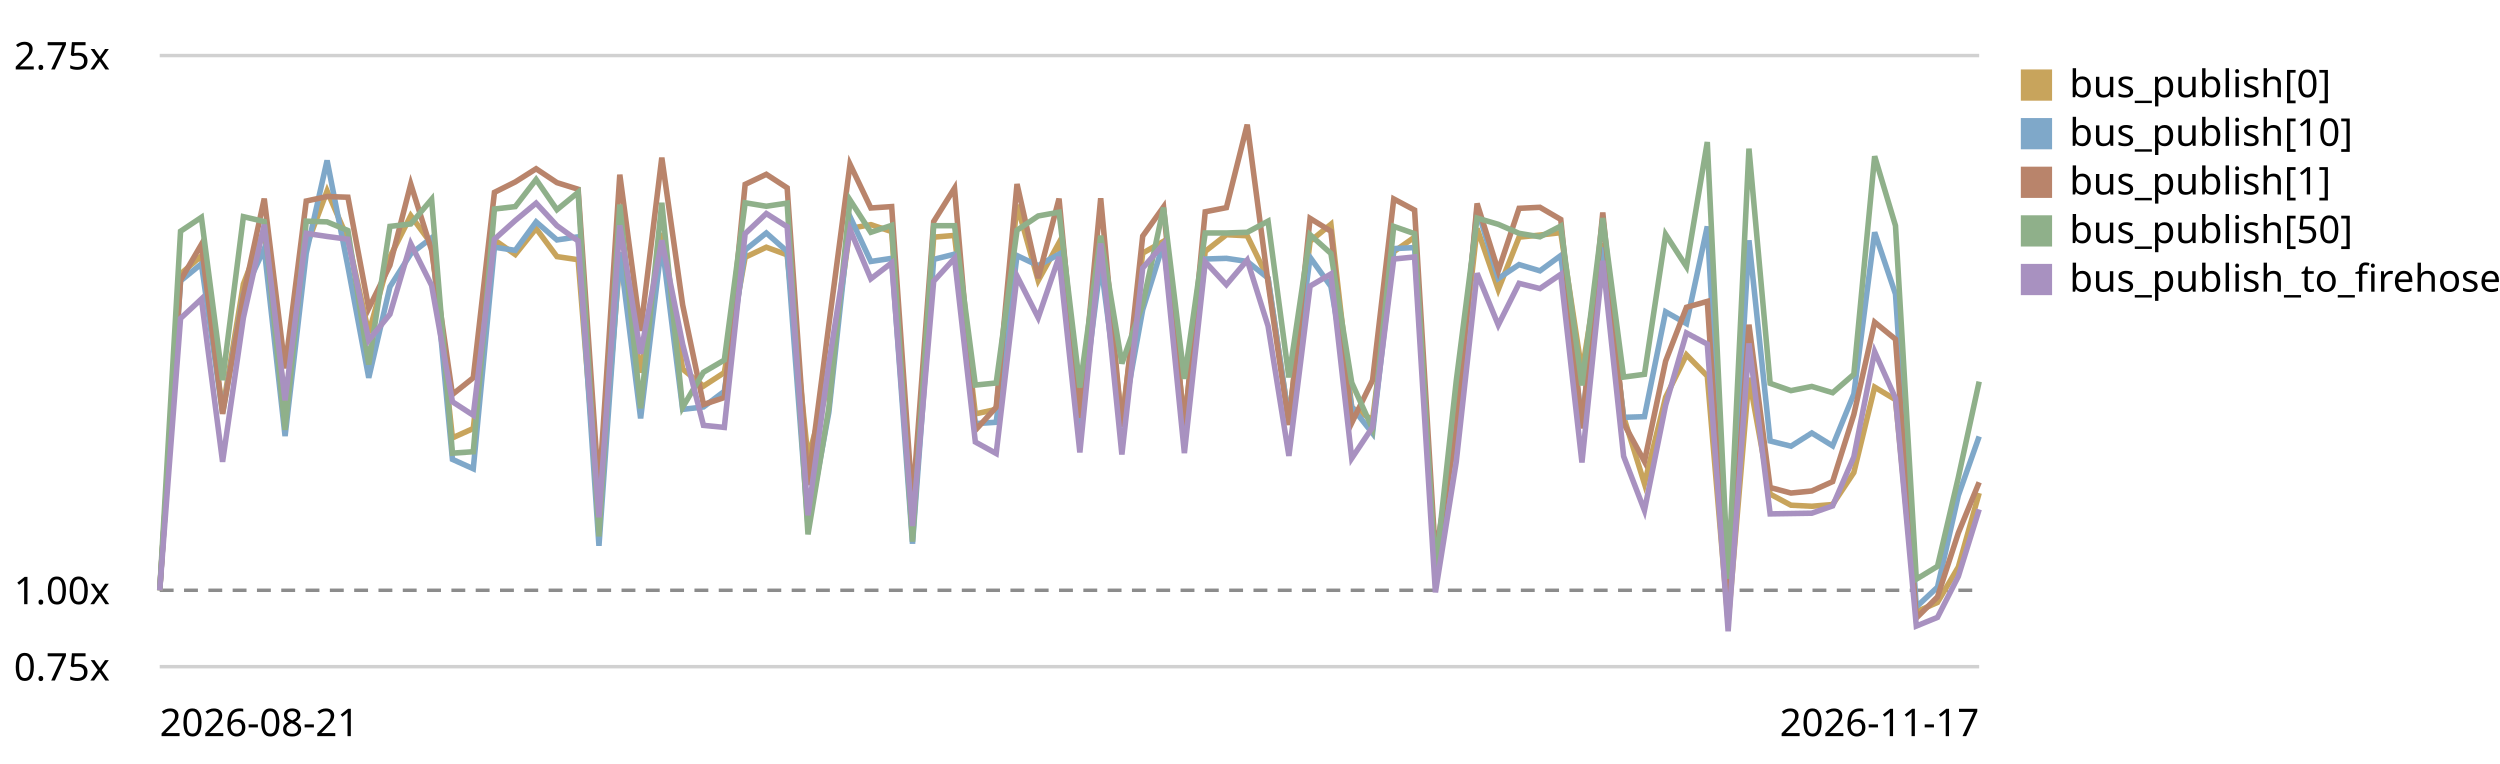
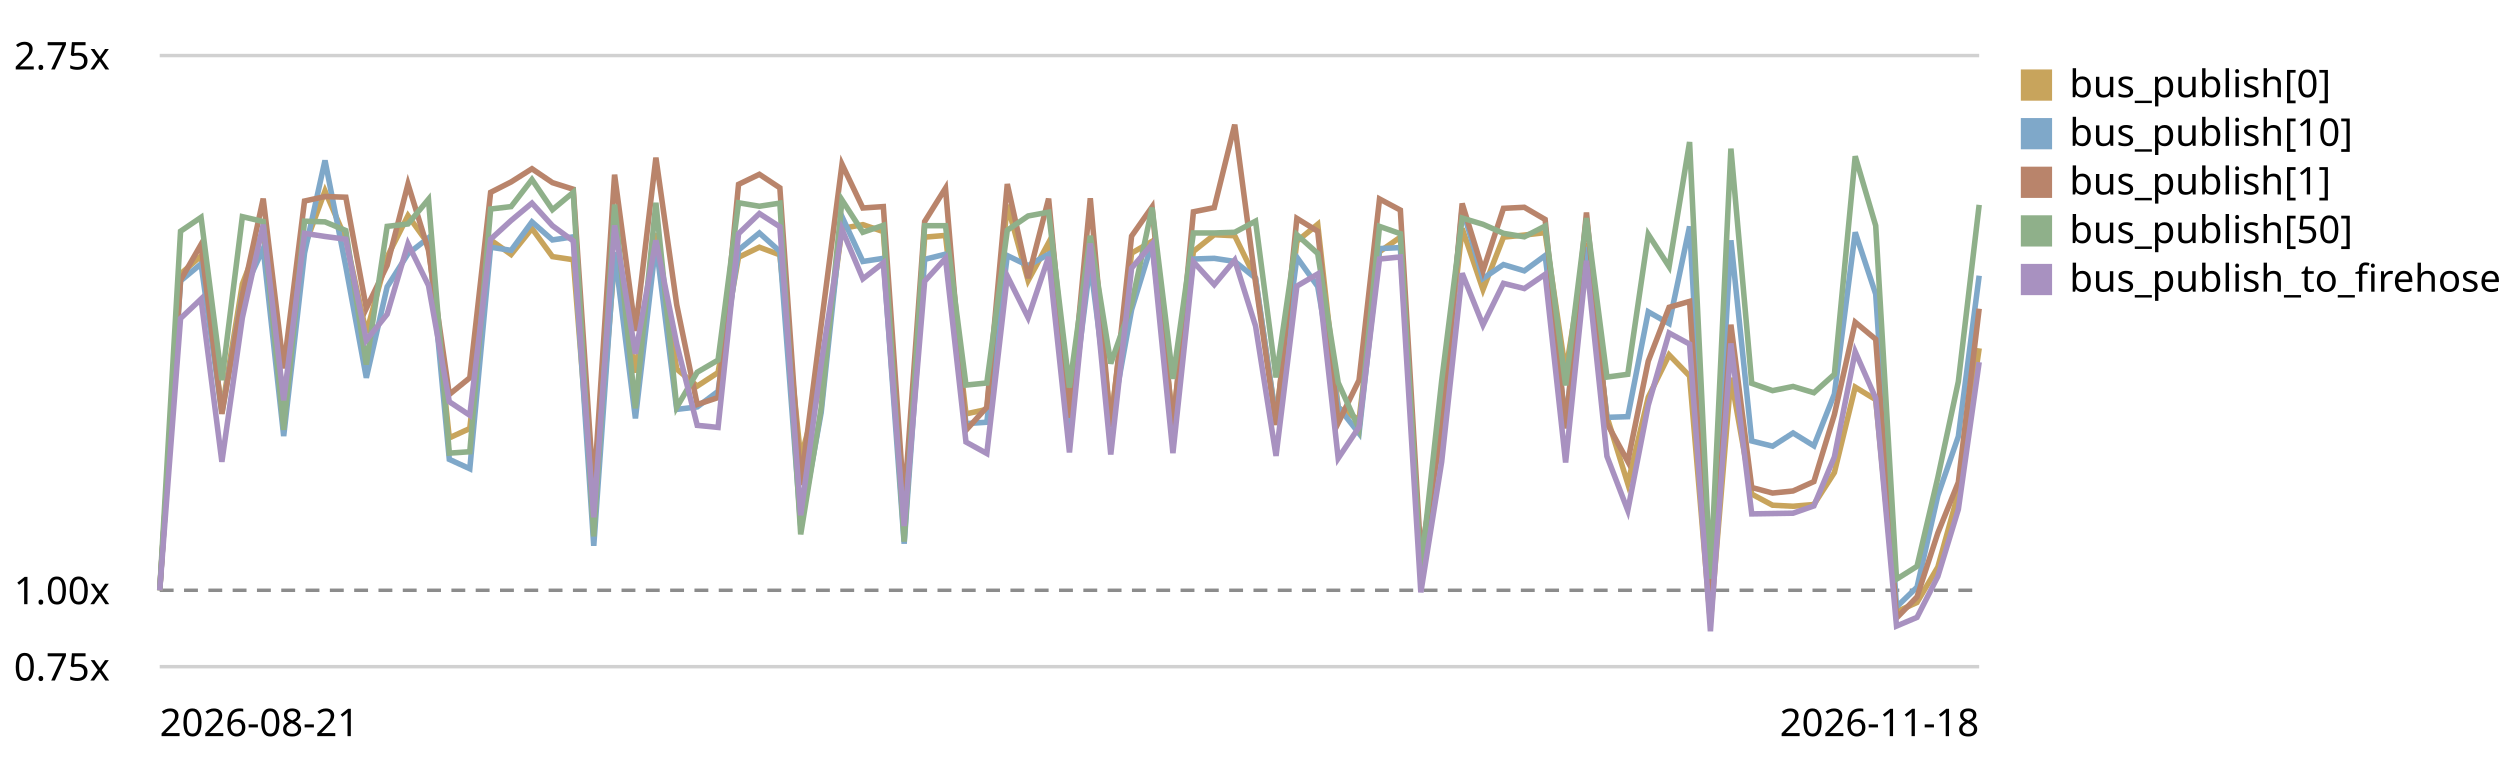
<svg xmlns="http://www.w3.org/2000/svg" viewBox="0 0 720 220" role="img" aria-label="EventBus.publish trend, relative to the first recorded run">
  <style>text{font:11px system-ui,sans-serif;fill:currentColor}.grid{stroke:currentColor;stroke-opacity:.18}.base{stroke:currentColor;stroke-opacity:.45;stroke-dasharray:4 3}</style>
  <line class="grid" x1="46" y1="192.0" x2="570" y2="192.0" />
  <text x="4" y="196.0">0.75x</text>
  <line class="base" x1="46" y1="170.0" x2="570" y2="170.0" />
  <text x="4" y="174.0">1.00x</text>
  <line class="grid" x1="46" y1="16.0" x2="570" y2="16.0" />
  <text x="4" y="20.0">2.75x</text>
-   <path d="M46.0,170.0 L52.0,78.9 L58.0,73.7 L64.1,118.1 L70.1,81.8 L76.1,66.3 L82.1,116.2 L88.2,71.0 L94.2,55.0 L100.2,68.9 L106.2,95.9 L112.3,74.0 L118.3,62.1 L124.3,70.3 L130.3,126.1 L136.3,123.4 L142.4,69.1 L148.4,73.3 L154.4,65.8 L160.4,73.9 L166.5,74.8 L172.5,148.9 L178.5,74.6 L184.5,107.3 L190.6,67.1 L196.6,106.3 L202.6,111.2 L208.6,107.3 L214.6,74.1 L220.7,71.2 L226.7,73.4 L232.7,131.9 L238.7,110.2 L244.8,65.8 L250.8,64.7 L256.8,66.7 L262.8,151.7 L268.9,68.3 L274.9,67.8 L280.9,119.2 L286.9,117.9 L292.9,59.0 L299.0,80.8 L305.0,69.9 L311.0,120.3 L317.0,68.0 L323.1,121.5 L329.1,72.9 L335.1,69.5 L341.1,121.1 L347.1,72.4 L353.2,67.6 L359.2,67.9 L365.2,80.2 L371.2,120.7 L377.3,69.5 L383.3,64.6 L389.3,117.4 L395.3,120.9 L401.4,72.5 L407.4,68.3 L413.4,165.0 L419.4,119.0 L425.4,65.8 L431.5,83.4 L437.5,68.3 L443.5,67.7 L449.5,67.0 L455.6,107.1 L461.6,70.1 L467.6,120.0 L473.6,139.3 L479.7,114.4 L485.7,102.2 L491.7,108.3 L497.7,179.2 L503.7,108.8 L509.8,142.3 L515.8,145.5 L521.8,145.8 L527.8,145.3 L533.9,136.1 L539.9,111.5 L545.9,115.1 L551.9,176.2 L558.0,173.5 L564.0,163.3 L570.0,142.0" fill="none" stroke="#c8a45c" stroke-width="1.6" />
+   <path d="M46.0,170.0 L52.0,78.9 L57.9,73.7 L63.9,118.1 L69.8,81.8 L75.8,66.3 L81.7,116.2 L87.7,71.0 L93.6,55.0 L99.6,68.9 L105.5,95.9 L111.5,74.0 L117.5,62.1 L123.4,70.3 L129.4,126.1 L135.3,123.4 L141.3,69.1 L147.2,73.3 L153.2,65.8 L159.1,73.9 L165.1,74.8 L171.0,148.9 L177.0,74.6 L183.0,107.3 L188.9,67.1 L194.9,106.3 L200.8,111.2 L206.8,107.3 L212.7,74.1 L218.7,71.2 L224.6,73.4 L230.6,131.9 L236.5,110.2 L242.5,65.8 L248.5,64.7 L254.4,66.7 L260.4,151.7 L266.3,68.3 L272.3,67.8 L278.2,119.2 L284.2,117.9 L290.1,59.0 L296.1,80.8 L302.0,69.9 L308.0,120.3 L314.0,68.0 L319.9,121.5 L325.9,72.9 L331.8,69.5 L337.8,121.1 L343.7,72.4 L349.7,67.6 L355.6,67.9 L361.6,80.2 L367.5,120.7 L373.5,69.5 L379.5,64.6 L385.4,117.4 L391.4,120.9 L397.3,72.5 L403.3,68.3 L409.2,165.0 L415.2,119.0 L421.1,65.8 L427.1,83.4 L433.0,68.3 L439.0,67.7 L445.0,67.0 L450.9,107.1 L456.9,70.1 L462.8,120.0 L468.8,139.3 L474.7,114.4 L480.7,102.2 L486.6,108.3 L492.6,179.2 L498.5,108.8 L504.5,142.3 L510.5,145.5 L516.4,145.8 L522.4,145.3 L528.3,136.1 L534.3,111.5 L540.2,115.1 L546.2,176.2 L552.1,173.5 L558.1,163.3 L564.0,142.0 L570.0,100.3" fill="none" stroke="#c8a45c" stroke-width="1.6" />
  <rect x="582" y="20" width="9" height="9" fill="#c8a45c" />
  <text x="596" y="28">bus_publish[0]</text>
-   <path d="M46.0,170.0 L52.0,80.9 L58.0,76.0 L64.1,119.0 L70.1,84.7 L76.1,71.6 L82.1,125.6 L88.2,72.9 L94.2,46.2 L100.2,76.8 L106.2,108.8 L112.3,82.6 L118.3,73.1 L124.3,68.5 L130.3,132.3 L136.3,135.0 L142.4,71.2 L148.4,72.1 L154.4,63.9 L160.4,69.1 L166.5,68.2 L172.5,157.2 L178.5,72.6 L184.5,120.5 L190.6,70.0 L196.6,117.9 L202.6,117.2 L208.6,112.7 L214.6,72.0 L220.7,67.1 L226.7,72.4 L232.7,151.4 L238.7,118.8 L244.8,62.4 L250.8,75.3 L256.8,74.4 L262.8,156.6 L268.9,74.7 L274.9,73.2 L280.9,122.0 L286.9,121.6 L292.9,73.6 L299.0,76.5 L305.0,73.2 L311.0,122.9 L317.0,75.8 L323.1,122.2 L329.1,89.2 L335.1,70.0 L341.1,123.0 L347.1,74.6 L353.2,74.4 L359.2,75.3 L365.2,80.1 L371.2,120.9 L377.3,74.1 L383.3,82.5 L389.3,117.2 L395.3,124.8 L401.4,71.6 L407.4,71.3 L413.4,164.7 L419.4,121.5 L425.4,59.9 L431.5,80.2 L437.5,76.2 L443.5,78.0 L449.5,73.6 L455.6,121.5 L461.6,71.2 L467.6,120.2 L473.6,120.0 L479.7,89.8 L485.7,93.2 L491.7,65.2 L497.7,172.0 L503.7,69.2 L509.8,127.0 L515.8,128.5 L521.8,124.7 L527.8,128.4 L533.9,113.5 L539.9,66.9 L545.9,84.7 L551.9,174.8 L558.0,169.1 L564.0,142.7 L570.0,125.7" fill="none" stroke="#7fa8c9" stroke-width="1.6" />
+   <path d="M46.0,170.0 L52.0,80.9 L57.9,76.0 L63.9,119.0 L69.8,84.7 L75.8,71.6 L81.7,125.6 L87.7,72.9 L93.6,46.2 L99.6,76.8 L105.5,108.8 L111.5,82.6 L117.5,73.1 L123.4,68.5 L129.4,132.3 L135.3,135.0 L141.3,71.2 L147.2,72.1 L153.2,63.9 L159.1,69.1 L165.1,68.2 L171.0,157.2 L177.0,72.6 L183.0,120.5 L188.9,70.0 L194.9,117.9 L200.8,117.2 L206.8,112.7 L212.7,72.0 L218.7,67.1 L224.6,72.4 L230.6,151.4 L236.5,118.8 L242.5,62.4 L248.5,75.3 L254.4,74.4 L260.4,156.6 L266.3,74.7 L272.3,73.2 L278.2,122.0 L284.2,121.6 L290.1,73.6 L296.1,76.5 L302.0,73.2 L308.0,122.9 L314.0,75.8 L319.9,122.2 L325.9,89.2 L331.8,70.0 L337.8,123.0 L343.7,74.6 L349.7,74.4 L355.6,75.3 L361.6,80.1 L367.5,120.9 L373.5,74.1 L379.5,82.5 L385.4,117.2 L391.4,124.8 L397.3,71.6 L403.3,71.3 L409.2,164.7 L415.2,121.5 L421.1,59.9 L427.1,80.2 L433.0,76.2 L439.0,78.0 L445.0,73.6 L450.9,121.5 L456.9,71.2 L462.8,120.2 L468.8,120.0 L474.7,89.8 L480.7,93.2 L486.6,65.2 L492.6,172.0 L498.5,69.2 L504.5,127.0 L510.5,128.5 L516.4,124.7 L522.4,128.4 L528.3,113.5 L534.3,66.9 L540.2,84.7 L546.2,174.8 L552.1,169.1 L558.1,142.7 L564.0,125.7 L570.0,79.4" fill="none" stroke="#7fa8c9" stroke-width="1.6" />
  <rect x="582" y="34" width="9" height="9" fill="#7fa8c9" />
  <text x="596" y="42">bus_publish[10]</text>
-   <path d="M46.0,170.0 L52.0,80.7 L58.0,70.4 L64.1,119.2 L70.1,85.1 L76.1,57.2 L82.1,106.1 L88.2,57.9 L94.2,56.6 L100.2,56.8 L106.2,88.8 L112.3,76.4 L118.3,53.0 L124.3,72.1 L130.3,113.6 L136.3,108.8 L142.4,55.4 L148.4,52.4 L154.4,48.6 L160.4,52.6 L166.5,54.5 L172.5,141.5 L178.5,50.3 L184.5,95.3 L190.6,45.4 L196.6,87.8 L202.6,116.5 L208.6,114.5 L214.6,53.1 L220.7,50.2 L226.7,54.1 L232.7,139.7 L238.7,93.6 L244.8,47.3 L250.8,59.9 L256.8,59.5 L262.8,144.9 L268.9,63.8 L274.9,54.2 L280.9,123.9 L286.9,117.3 L292.9,53.0 L299.0,80.1 L305.0,57.2 L311.0,120.3 L317.0,57.1 L323.1,123.0 L329.1,68.0 L335.1,59.6 L341.1,123.2 L347.1,61.0 L353.2,59.8 L359.2,35.9 L365.2,81.4 L371.2,122.4 L377.3,62.9 L383.3,66.6 L389.3,121.8 L395.3,109.5 L401.4,57.3 L407.4,60.5 L413.4,160.0 L419.4,123.9 L425.4,58.6 L431.5,78.0 L437.5,60.0 L443.5,59.7 L449.5,63.2 L455.6,123.4 L461.6,61.2 L467.6,121.9 L473.6,132.9 L479.7,104.0 L485.7,88.5 L491.7,86.8 L497.7,178.3 L503.7,93.5 L509.8,140.4 L515.8,142.0 L521.8,141.4 L527.8,138.7 L533.9,119.4 L539.9,92.8 L545.9,97.7 L551.9,178.0 L558.0,171.9 L564.0,153.5 L570.0,138.9" fill="none" stroke="#b9846b" stroke-width="1.6" />
+   <path d="M46.0,170.0 L52.0,80.7 L57.9,70.4 L63.9,119.2 L69.8,85.1 L75.8,57.2 L81.7,106.1 L87.7,57.9 L93.6,56.6 L99.6,56.8 L105.5,88.8 L111.5,76.4 L117.5,53.0 L123.4,72.1 L129.4,113.6 L135.3,108.8 L141.3,55.4 L147.2,52.4 L153.2,48.6 L159.1,52.6 L165.1,54.5 L171.0,141.5 L177.0,50.3 L183.0,95.3 L188.9,45.4 L194.9,87.8 L200.8,116.5 L206.8,114.5 L212.7,53.1 L218.7,50.2 L224.6,54.1 L230.6,139.7 L236.5,93.6 L242.5,47.3 L248.5,59.9 L254.4,59.5 L260.4,144.9 L266.3,63.8 L272.3,54.2 L278.2,123.9 L284.2,117.3 L290.1,53.0 L296.1,80.1 L302.0,57.2 L308.0,120.3 L314.0,57.1 L319.9,123.0 L325.9,68.0 L331.8,59.6 L337.8,123.2 L343.7,61.0 L349.7,59.8 L355.6,35.9 L361.6,81.4 L367.5,122.4 L373.5,62.9 L379.5,66.6 L385.4,121.8 L391.4,109.5 L397.3,57.3 L403.3,60.5 L409.2,160.0 L415.2,123.9 L421.1,58.6 L427.1,78.0 L433.0,60.0 L439.0,59.7 L445.0,63.2 L450.9,123.4 L456.9,61.2 L462.8,121.9 L468.8,132.9 L474.7,104.0 L480.7,88.5 L486.6,86.8 L492.6,178.3 L498.5,93.5 L504.5,140.4 L510.5,142.0 L516.4,141.4 L522.4,138.7 L528.3,119.4 L534.3,92.8 L540.2,97.7 L546.2,178.0 L552.1,171.9 L558.1,153.5 L564.0,138.9 L570.0,88.9" fill="none" stroke="#b9846b" stroke-width="1.6" />
  <rect x="582" y="48" width="9" height="9" fill="#b9846b" />
  <text x="596" y="56">bus_publish[1]</text>
-   <path d="M46.0,170.0 L52.0,66.6 L58.0,62.6 L64.1,109.5 L70.1,62.4 L76.1,63.8 L82.1,123.8 L88.2,63.7 L94.2,63.9 L100.2,66.4 L106.2,105.0 L112.3,65.2 L118.3,64.5 L124.3,57.4 L130.3,130.5 L136.3,130.1 L142.4,60.2 L148.4,59.5 L154.4,51.7 L160.4,60.4 L166.5,55.4 L172.5,154.5 L178.5,58.9 L184.5,117.6 L190.6,58.4 L196.6,117.3 L202.6,107.2 L208.6,103.7 L214.6,58.4 L220.7,59.4 L226.7,58.5 L232.7,153.9 L238.7,117.5 L244.8,57.6 L250.8,66.9 L256.8,64.9 L262.8,156.0 L268.9,65.0 L274.9,65.0 L280.9,110.9 L286.9,110.3 L292.9,66.3 L299.0,62.2 L305.0,61.1 L311.0,111.6 L317.0,67.9 L323.1,104.7 L329.1,87.6 L335.1,59.8 L341.1,109.1 L347.1,67.1 L353.2,67.1 L359.2,66.9 L365.2,63.7 L371.2,108.7 L377.3,67.6 L383.3,73.0 L389.3,110.2 L395.3,123.5 L401.4,65.2 L407.4,67.3 L413.4,164.4 L419.4,109.7 L425.4,62.8 L431.5,64.6 L437.5,67.2 L443.5,68.2 L449.5,65.1 L455.6,111.0 L461.6,62.8 L467.6,108.6 L473.6,107.8 L479.7,67.5 L485.7,76.8 L491.7,40.9 L497.7,166.7 L503.7,42.8 L509.8,110.4 L515.8,112.5 L521.8,111.3 L527.8,113.1 L533.9,107.8 L539.9,45.0 L545.9,65.0 L551.9,166.8 L558.0,163.1 L564.0,137.5 L570.0,109.9" fill="none" stroke="#8fb08a" stroke-width="1.6" />
+   <path d="M46.0,170.0 L52.0,66.6 L57.9,62.6 L63.9,109.5 L69.8,62.4 L75.8,63.8 L81.7,123.8 L87.7,63.7 L93.6,63.9 L99.6,66.4 L105.5,105.0 L111.5,65.2 L117.5,64.5 L123.4,57.4 L129.4,130.5 L135.3,130.1 L141.3,60.2 L147.2,59.5 L153.2,51.7 L159.1,60.4 L165.1,55.4 L171.0,154.5 L177.0,58.9 L183.0,117.6 L188.9,58.4 L194.9,117.3 L200.8,107.2 L206.8,103.7 L212.7,58.4 L218.7,59.4 L224.6,58.5 L230.6,153.9 L236.5,117.5 L242.5,57.6 L248.5,66.9 L254.4,64.9 L260.4,156.0 L266.3,65.0 L272.3,65.0 L278.2,110.9 L284.2,110.3 L290.1,66.3 L296.1,62.2 L302.0,61.1 L308.0,111.6 L314.0,67.9 L319.9,104.7 L325.9,87.6 L331.8,59.8 L337.8,109.1 L343.7,67.1 L349.7,67.1 L355.6,66.9 L361.6,63.7 L367.5,108.7 L373.5,67.6 L379.5,73.0 L385.4,110.2 L391.4,123.5 L397.3,65.2 L403.3,67.3 L409.2,164.4 L415.2,109.7 L421.1,62.8 L427.1,64.6 L433.0,67.2 L439.0,68.2 L445.0,65.1 L450.9,111.0 L456.9,62.8 L462.8,108.6 L468.8,107.8 L474.7,67.5 L480.7,76.8 L486.6,40.9 L492.6,166.7 L498.5,42.8 L504.5,110.4 L510.5,112.5 L516.4,111.3 L522.4,113.1 L528.3,107.8 L534.3,45.0 L540.2,65.0 L546.2,166.8 L552.1,163.1 L558.1,137.5 L564.0,109.9 L570.0,59.0" fill="none" stroke="#8fb08a" stroke-width="1.6" />
  <rect x="582" y="62" width="9" height="9" fill="#8fb08a" />
  <text x="596" y="70">bus_publish[50]</text>
-   <path d="M46.0,170.0 L52.0,91.7 L58.0,86.1 L64.1,133.0 L70.1,91.5 L76.1,64.7 L82.1,115.3 L88.2,67.2 L94.2,68.1 L100.2,68.9 L106.2,98.0 L112.3,90.5 L118.3,70.2 L124.3,82.2 L130.3,115.7 L136.3,119.6 L142.4,68.9 L148.4,63.5 L154.4,58.5 L160.4,65.0 L166.5,69.4 L172.5,149.0 L178.5,64.9 L184.5,101.9 L190.6,69.2 L196.6,99.1 L202.6,122.5 L208.6,123.1 L214.6,67.3 L220.7,61.5 L226.7,65.3 L232.7,148.4 L238.7,104.8 L244.8,66.1 L250.8,80.3 L256.8,75.7 L262.8,151.5 L268.9,81.0 L274.9,74.4 L280.9,127.3 L286.9,130.6 L292.9,79.5 L299.0,91.5 L305.0,74.0 L311.0,130.3 L317.0,70.1 L323.1,130.9 L329.1,77.2 L335.1,70.3 L341.1,130.5 L347.1,75.4 L353.2,82.0 L359.2,74.9 L365.2,93.9 L371.2,131.3 L377.3,82.4 L383.3,78.9 L389.3,132.0 L395.3,123.0 L401.4,74.6 L407.4,74.0 L413.4,170.6 L419.4,133.0 L425.4,78.7 L431.5,93.6 L437.5,81.6 L443.5,83.1 L449.5,79.0 L455.6,133.2 L461.6,75.1 L467.6,131.4 L473.6,147.0 L479.7,116.7 L485.7,95.9 L491.7,99.1 L497.7,181.8 L503.7,98.9 L509.8,148.0 L515.8,147.9 L521.8,147.8 L527.8,145.7 L533.9,131.6 L539.9,101.3 L545.9,114.7 L551.9,180.3 L558.0,177.8 L564.0,166.0 L570.0,146.7" fill="none" stroke="#a891c0" stroke-width="1.6" />
+   <path d="M46.0,170.0 L52.0,91.7 L57.9,86.1 L63.9,133.0 L69.8,91.5 L75.8,64.7 L81.7,115.3 L87.7,67.2 L93.6,68.1 L99.6,68.9 L105.5,98.0 L111.5,90.5 L117.5,70.2 L123.4,82.2 L129.4,115.7 L135.3,119.6 L141.3,68.9 L147.2,63.5 L153.2,58.5 L159.1,65.0 L165.1,69.4 L171.0,149.0 L177.0,64.9 L183.0,101.9 L188.9,69.2 L194.9,99.1 L200.8,122.5 L206.8,123.1 L212.7,67.3 L218.7,61.5 L224.6,65.3 L230.6,148.4 L236.5,104.8 L242.5,66.1 L248.5,80.3 L254.4,75.7 L260.4,151.5 L266.3,81.0 L272.3,74.4 L278.2,127.3 L284.2,130.6 L290.1,79.5 L296.1,91.5 L302.0,74.0 L308.0,130.3 L314.0,70.1 L319.9,130.9 L325.9,77.2 L331.8,70.3 L337.8,130.5 L343.7,75.4 L349.7,82.0 L355.6,74.9 L361.6,93.9 L367.5,131.3 L373.5,82.4 L379.5,78.9 L385.4,132.0 L391.4,123.0 L397.3,74.6 L403.3,74.0 L409.2,170.6 L415.2,133.0 L421.1,78.7 L427.1,93.6 L433.0,81.6 L439.0,83.1 L445.0,79.0 L450.9,133.2 L456.9,75.1 L462.8,131.4 L468.8,147.0 L474.7,116.7 L480.7,95.9 L486.6,99.1 L492.6,181.8 L498.5,98.9 L504.5,148.0 L510.5,147.9 L516.4,147.8 L522.4,145.7 L528.3,131.6 L534.3,101.3 L540.2,114.7 L546.2,180.3 L552.1,177.8 L558.1,166.0 L564.0,146.7 L570.0,104.3" fill="none" stroke="#a891c0" stroke-width="1.6" />
  <rect x="582" y="76" width="9" height="9" fill="#a891c0" />
  <text x="596" y="84">bus_publish_to_firehose</text>
  <text x="46" y="212">2026-08-21</text>
-   <text x="570" y="212" text-anchor="end">2026-11-17</text>
+   <text x="570" y="212" text-anchor="end">2026-11-18</text>
</svg>
